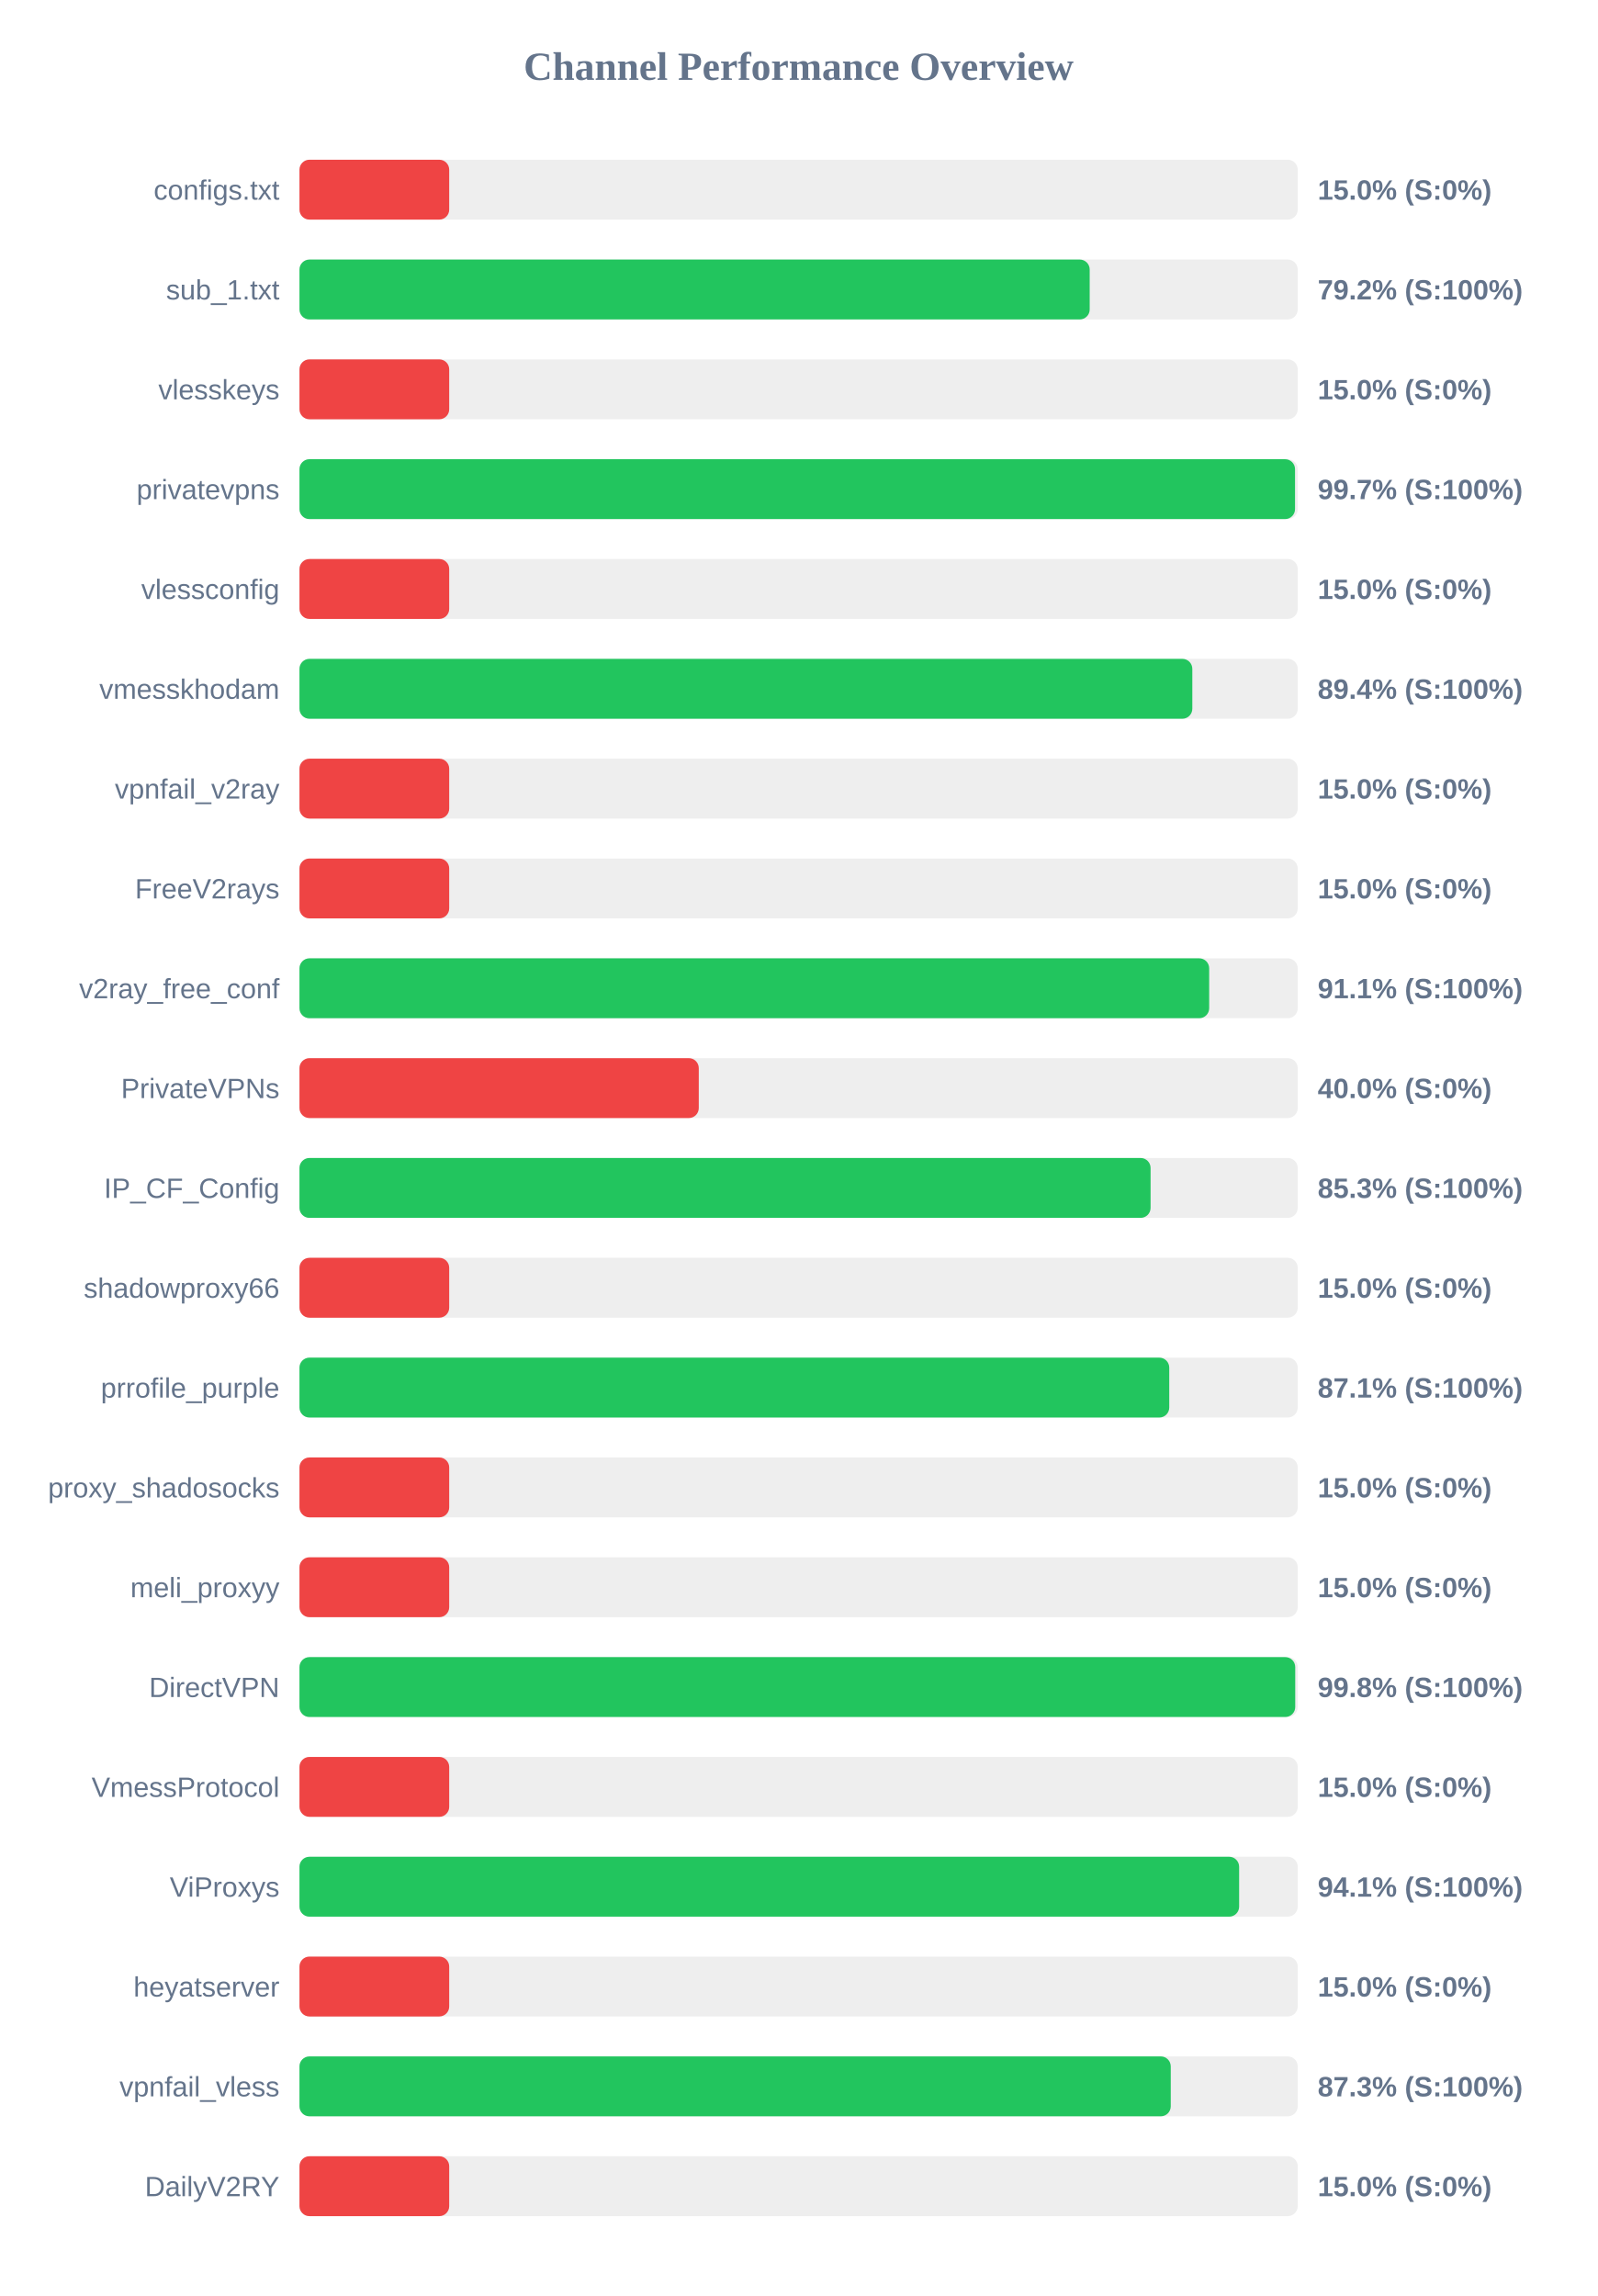
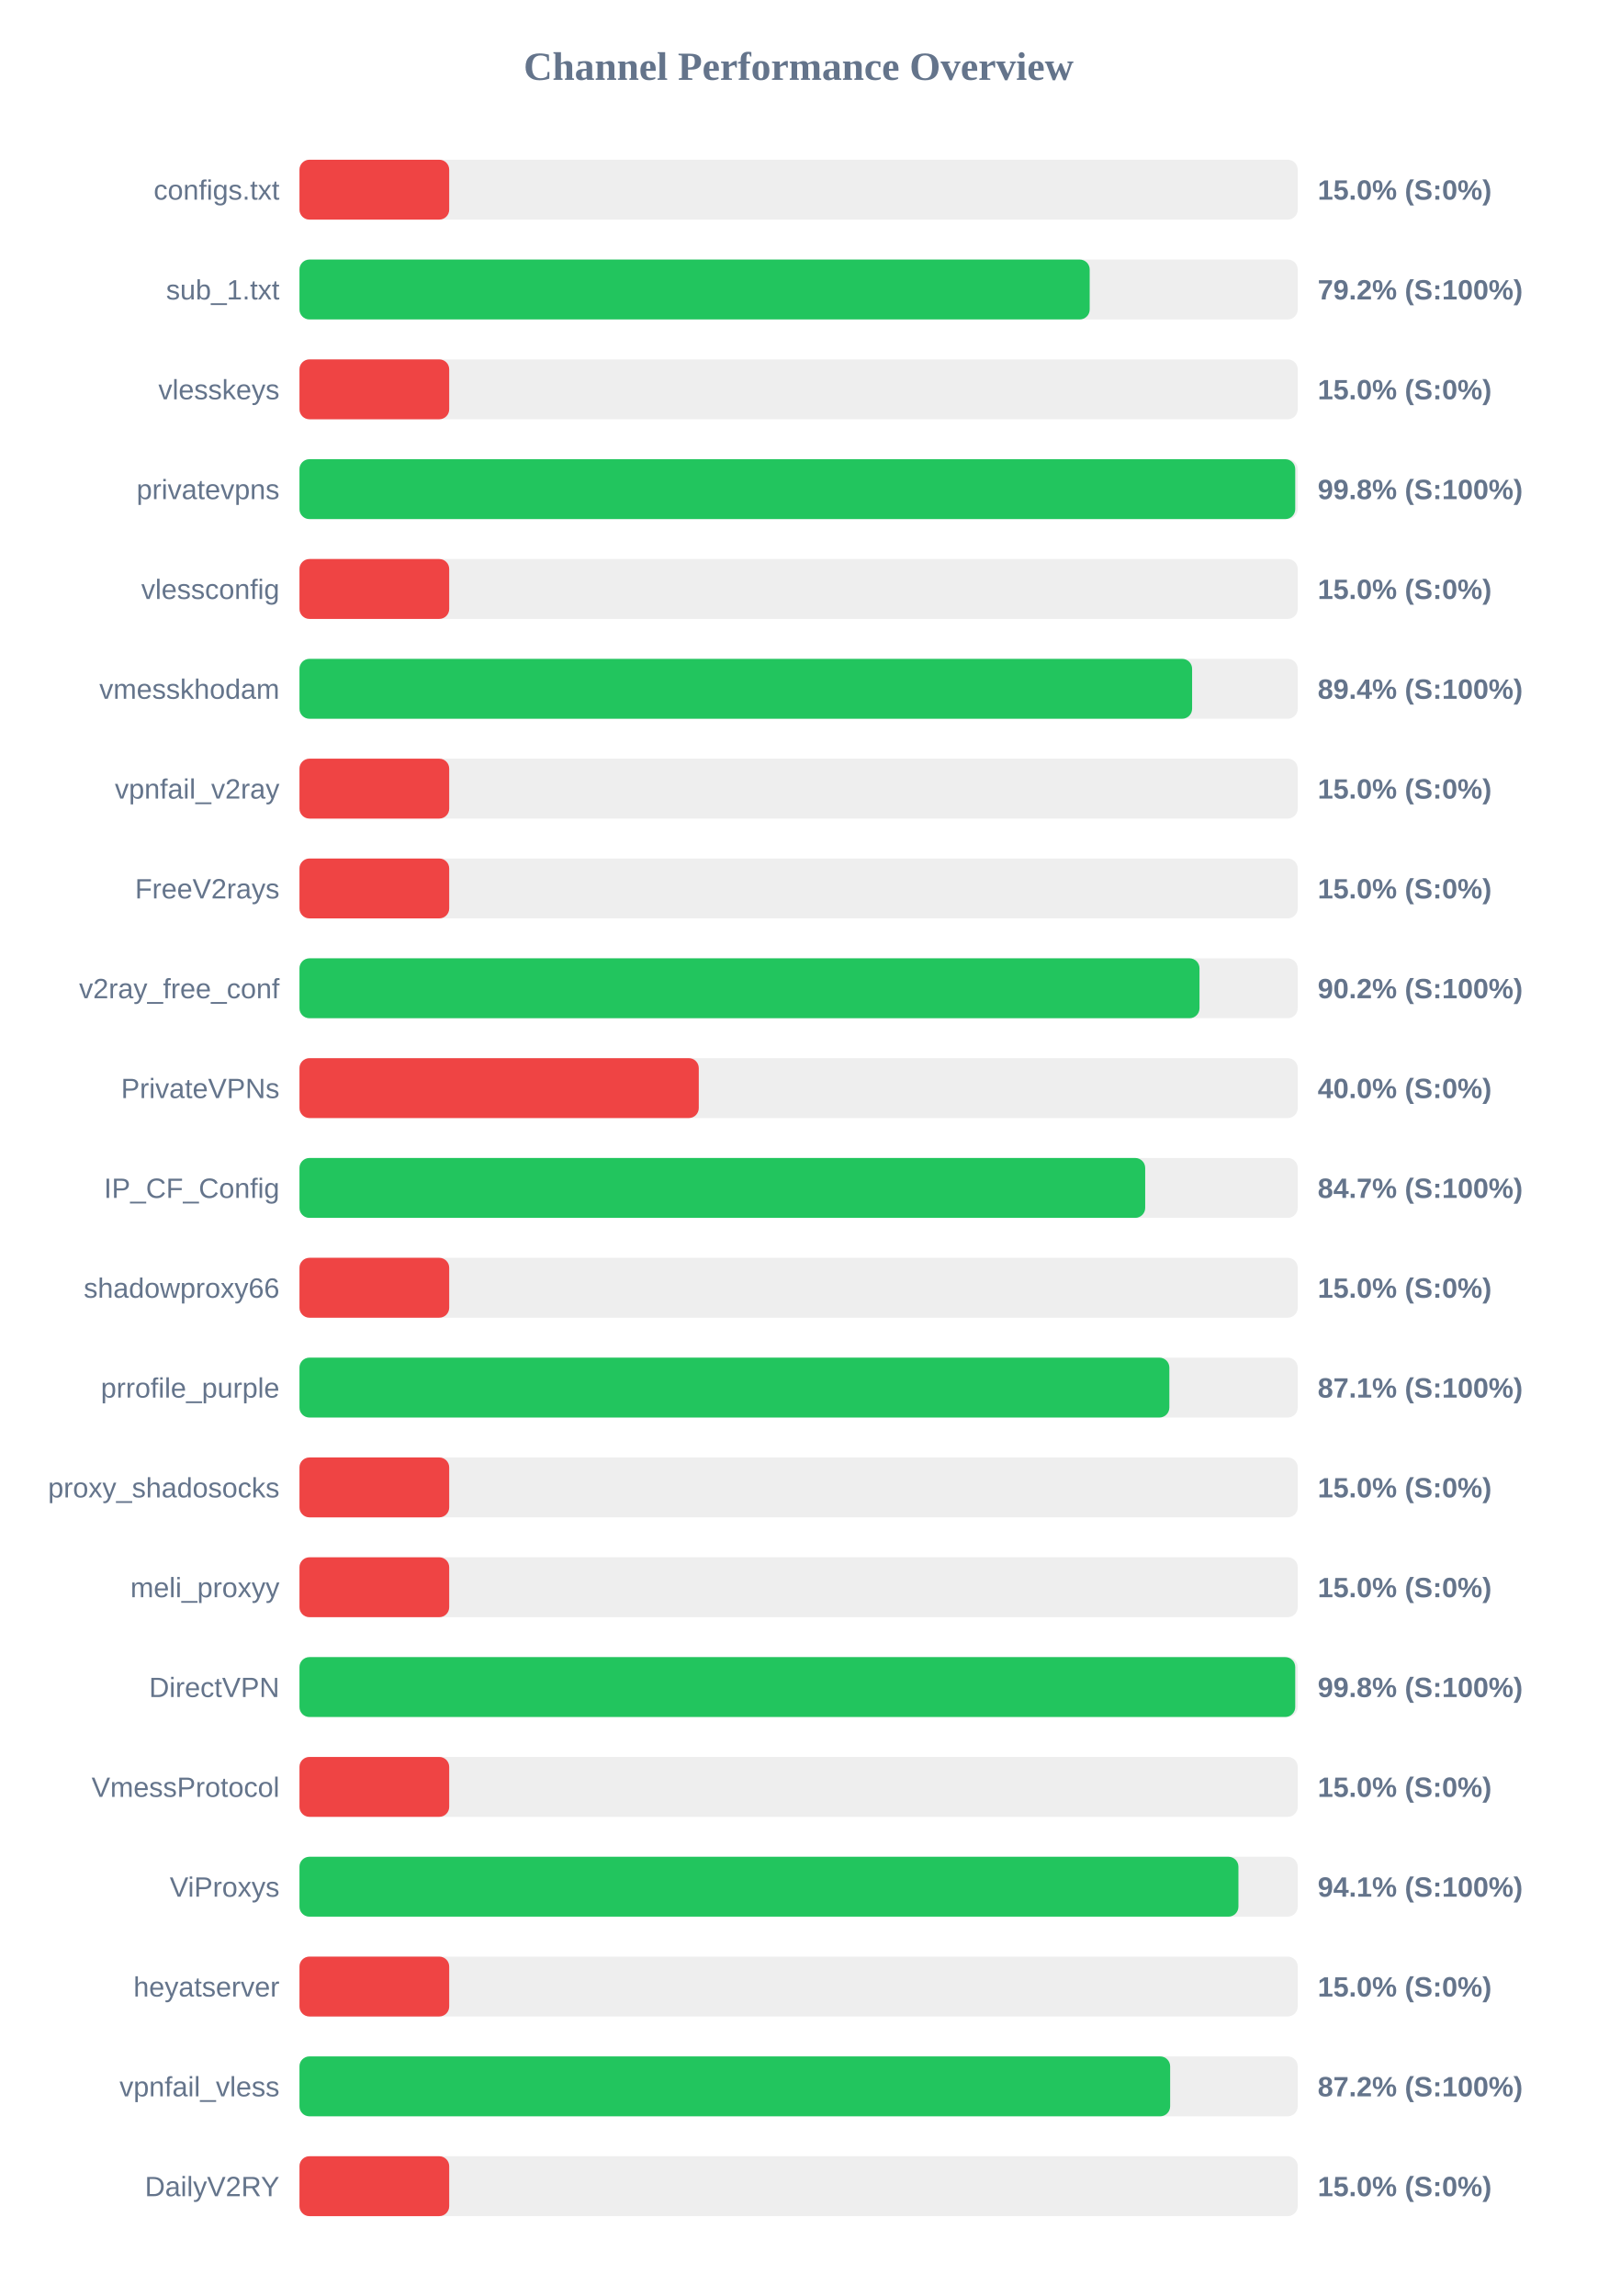
<svg xmlns="http://www.w3.org/2000/svg" width="800" height="1150" version="1.1">
  <style>
        .row { font: 14px Arial; fill: #64748b; }
        .score { font: bold 14px Arial; fill: #64748b; }
    </style>
  <text x="400" y="40" text-anchor="middle" font-size="20px" font-weight="bold" fill="#64748b">Channel Performance Overview</text>
  <rect x="150" y="80" width="500" height="30" fill="#eee" rx="5" />
  <rect x="150" y="80" width="75.0" height="30" fill="#ef4444" rx="5" />
  <text x="140" y="100" text-anchor="end" class="row">configs.txt</text>
  <text x="660" y="100" text-anchor="start" class="score">15.0% (S:0%)</text>
  <rect x="150" y="130" width="500" height="30" fill="#eee" rx="5" />
  <rect x="150" y="130" width="395.8" height="30" fill="#22c55e" rx="5" />
  <text x="140" y="150" text-anchor="end" class="row">sub_1.txt</text>
  <text x="660" y="150" text-anchor="start" class="score">79.2% (S:100%)</text>
  <rect x="150" y="180" width="500" height="30" fill="#eee" rx="5" />
  <rect x="150" y="180" width="75.0" height="30" fill="#ef4444" rx="5" />
  <text x="140" y="200" text-anchor="end" class="row">vlesskeys</text>
  <text x="660" y="200" text-anchor="start" class="score">15.0% (S:0%)</text>
  <rect x="150" y="230" width="500" height="30" fill="#eee" rx="5" />
-   <rect x="150" y="230" width="498.65" height="30" fill="#22c55e" rx="5" />
+   <rect x="150" y="230" width="498.75" height="30" fill="#22c55e" rx="5" />
  <text x="140" y="250" text-anchor="end" class="row">privatevpns</text>
-   <text x="660" y="250" text-anchor="start" class="score">99.7% (S:100%)</text>
+   <text x="660" y="250" text-anchor="start" class="score">99.8% (S:100%)</text>
  <rect x="150" y="280" width="500" height="30" fill="#eee" rx="5" />
  <rect x="150" y="280" width="75.0" height="30" fill="#ef4444" rx="5" />
  <text x="140" y="300" text-anchor="end" class="row">vlessconfig</text>
  <text x="660" y="300" text-anchor="start" class="score">15.0% (S:0%)</text>
  <rect x="150" y="330" width="500" height="30" fill="#eee" rx="5" />
-   <rect x="150" y="330" width="447.2" height="30" fill="#22c55e" rx="5" />
+   <rect x="150" y="330" width="447.1" height="30" fill="#22c55e" rx="5" />
  <text x="140" y="350" text-anchor="end" class="row">vmesskhodam</text>
  <text x="660" y="350" text-anchor="start" class="score">89.4% (S:100%)</text>
  <rect x="150" y="380" width="500" height="30" fill="#eee" rx="5" />
  <rect x="150" y="380" width="75.0" height="30" fill="#ef4444" rx="5" />
  <text x="140" y="400" text-anchor="end" class="row">vpnfail_v2ray</text>
  <text x="660" y="400" text-anchor="start" class="score">15.0% (S:0%)</text>
  <rect x="150" y="430" width="500" height="30" fill="#eee" rx="5" />
  <rect x="150" y="430" width="75.0" height="30" fill="#ef4444" rx="5" />
  <text x="140" y="450" text-anchor="end" class="row">FreeV2rays</text>
  <text x="660" y="450" text-anchor="start" class="score">15.0% (S:0%)</text>
  <rect x="150" y="480" width="500" height="30" fill="#eee" rx="5" />
-   <rect x="150" y="480" width="455.65" height="30" fill="#22c55e" rx="5" />
+   <rect x="150" y="480" width="450.8" height="30" fill="#22c55e" rx="5" />
  <text x="140" y="500" text-anchor="end" class="row">v2ray_free_conf</text>
-   <text x="660" y="500" text-anchor="start" class="score">91.1% (S:100%)</text>
+   <text x="660" y="500" text-anchor="start" class="score">90.2% (S:100%)</text>
  <rect x="150" y="530" width="500" height="30" fill="#eee" rx="5" />
  <rect x="150" y="530" width="200.0" height="30" fill="#ef4444" rx="5" />
  <text x="140" y="550" text-anchor="end" class="row">PrivateVPNs</text>
  <text x="660" y="550" text-anchor="start" class="score">40.0% (S:0%)</text>
  <rect x="150" y="580" width="500" height="30" fill="#eee" rx="5" />
-   <rect x="150" y="580" width="426.3" height="30" fill="#22c55e" rx="5" />
+   <rect x="150" y="580" width="423.6" height="30" fill="#22c55e" rx="5" />
  <text x="140" y="600" text-anchor="end" class="row">IP_CF_Config</text>
-   <text x="660" y="600" text-anchor="start" class="score">85.3% (S:100%)</text>
+   <text x="660" y="600" text-anchor="start" class="score">84.7% (S:100%)</text>
  <rect x="150" y="630" width="500" height="30" fill="#eee" rx="5" />
  <rect x="150" y="630" width="75.0" height="30" fill="#ef4444" rx="5" />
  <text x="140" y="650" text-anchor="end" class="row">shadowproxy66</text>
  <text x="660" y="650" text-anchor="start" class="score">15.0% (S:0%)</text>
  <rect x="150" y="680" width="500" height="30" fill="#eee" rx="5" />
-   <rect x="150" y="680" width="435.65" height="30" fill="#22c55e" rx="5" />
+   <rect x="150" y="680" width="435.7" height="30" fill="#22c55e" rx="5" />
  <text x="140" y="700" text-anchor="end" class="row">prrofile_purple</text>
  <text x="660" y="700" text-anchor="start" class="score">87.1% (S:100%)</text>
  <rect x="150" y="730" width="500" height="30" fill="#eee" rx="5" />
  <rect x="150" y="730" width="75.0" height="30" fill="#ef4444" rx="5" />
  <text x="140" y="750" text-anchor="end" class="row">proxy_shadosocks</text>
  <text x="660" y="750" text-anchor="start" class="score">15.0% (S:0%)</text>
  <rect x="150" y="780" width="500" height="30" fill="#eee" rx="5" />
  <rect x="150" y="780" width="75.0" height="30" fill="#ef4444" rx="5" />
  <text x="140" y="800" text-anchor="end" class="row">meli_proxyy</text>
  <text x="660" y="800" text-anchor="start" class="score">15.0% (S:0%)</text>
  <rect x="150" y="830" width="500" height="30" fill="#eee" rx="5" />
  <rect x="150" y="830" width="498.75" height="30" fill="#22c55e" rx="5" />
  <text x="140" y="850" text-anchor="end" class="row">DirectVPN</text>
  <text x="660" y="850" text-anchor="start" class="score">99.8% (S:100%)</text>
  <rect x="150" y="880" width="500" height="30" fill="#eee" rx="5" />
  <rect x="150" y="880" width="75.0" height="30" fill="#ef4444" rx="5" />
  <text x="140" y="900" text-anchor="end" class="row">VmessProtocol</text>
  <text x="660" y="900" text-anchor="start" class="score">15.0% (S:0%)</text>
  <rect x="150" y="930" width="500" height="30" fill="#eee" rx="5" />
-   <rect x="150" y="930" width="470.65" height="30" fill="#22c55e" rx="5" />
+   <rect x="150" y="930" width="470.3" height="30" fill="#22c55e" rx="5" />
  <text x="140" y="950" text-anchor="end" class="row">ViProxys</text>
  <text x="660" y="950" text-anchor="start" class="score">94.1% (S:100%)</text>
  <rect x="150" y="980" width="500" height="30" fill="#eee" rx="5" />
  <rect x="150" y="980" width="75.0" height="30" fill="#ef4444" rx="5" />
  <text x="140" y="1000" text-anchor="end" class="row">heyatserver</text>
  <text x="660" y="1000" text-anchor="start" class="score">15.0% (S:0%)</text>
  <rect x="150" y="1030" width="500" height="30" fill="#eee" rx="5" />
-   <rect x="150" y="1030" width="436.4" height="30" fill="#22c55e" rx="5" />
+   <rect x="150" y="1030" width="436.1" height="30" fill="#22c55e" rx="5" />
  <text x="140" y="1050" text-anchor="end" class="row">vpnfail_vless</text>
-   <text x="660" y="1050" text-anchor="start" class="score">87.3% (S:100%)</text>
+   <text x="660" y="1050" text-anchor="start" class="score">87.2% (S:100%)</text>
  <rect x="150" y="1080" width="500" height="30" fill="#eee" rx="5" />
  <rect x="150" y="1080" width="75.0" height="30" fill="#ef4444" rx="5" />
  <text x="140" y="1100" text-anchor="end" class="row">DailyV2RY</text>
  <text x="660" y="1100" text-anchor="start" class="score">15.0% (S:0%)</text>
</svg>
